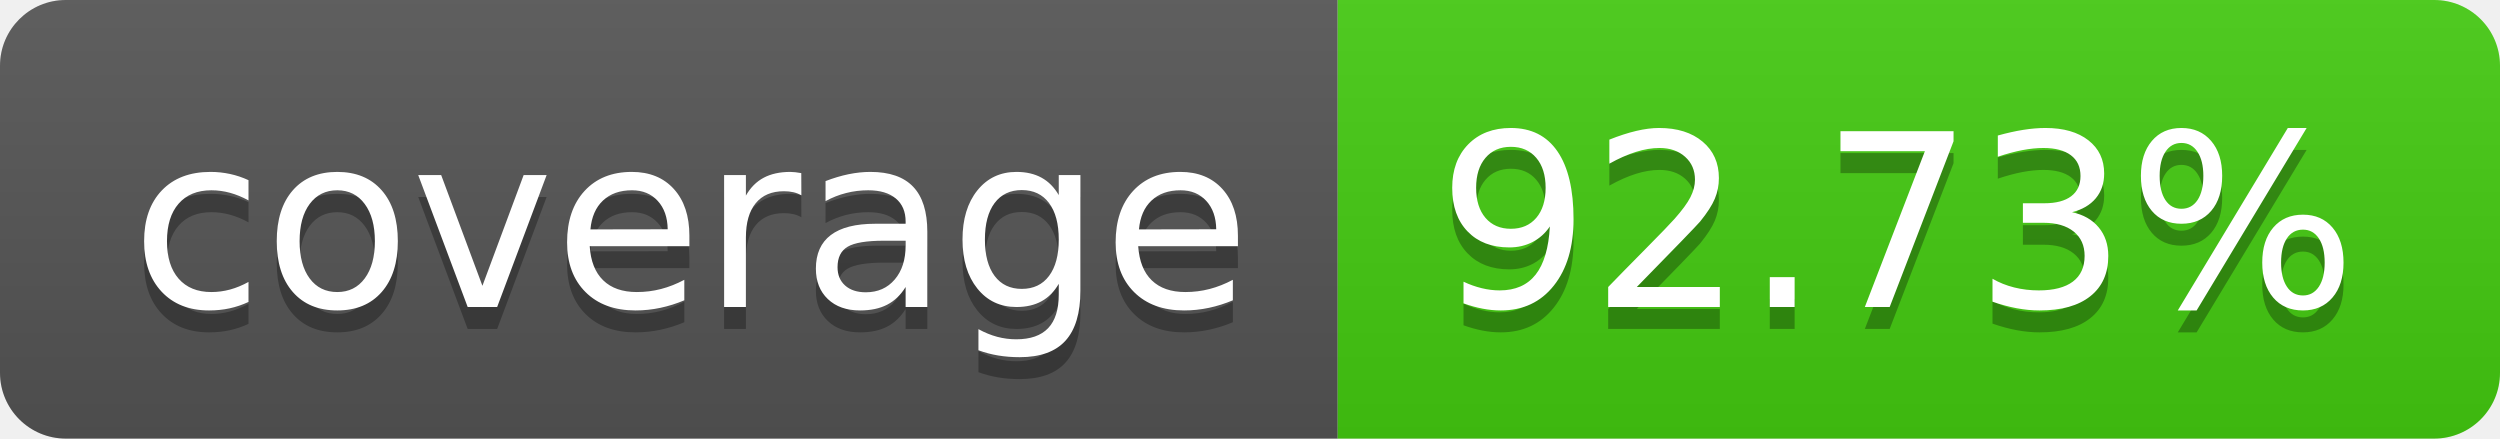
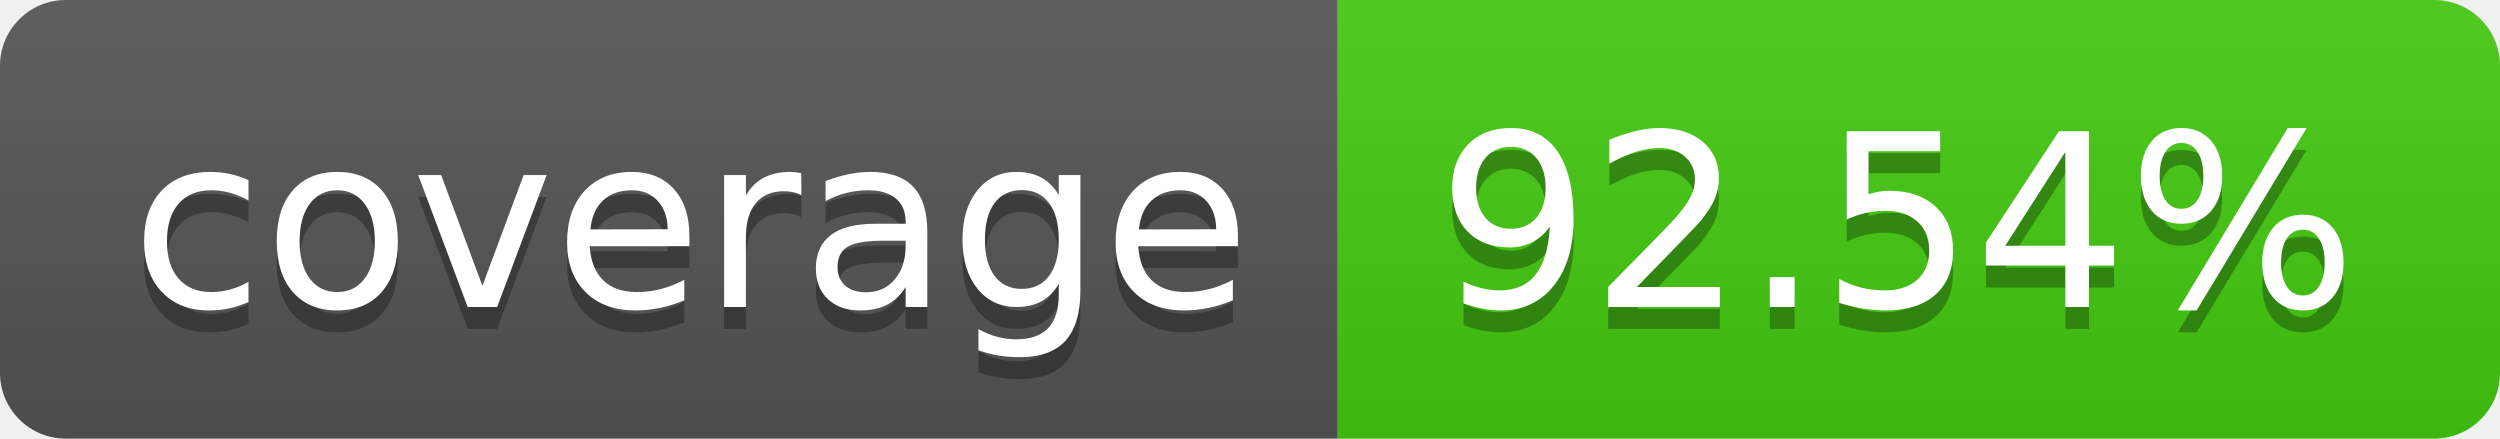
- <svg xmlns="http://www.w3.org/2000/svg" width="114" height="20" role="img" aria-label="coverage: 92.73%">
+ <svg xmlns="http://www.w3.org/2000/svg" width="114" height="20" role="img" aria-label="coverage: 92.54%">
  <linearGradient id="s" x2="0" y2="100%">
    <stop offset="0" stop-color="#bbb" stop-opacity=".1" />
    <stop offset="1" stop-opacity=".1" />
  </linearGradient>
  <clipPath id="r">
    <rect width="114" height="20" rx="3" fill="#fff" />
  </clipPath>
  <g clip-path="url(#r)">
    <rect width="61" height="20" fill="#555" />
    <rect x="61" width="53" height="20" fill="#4c1" />
    <rect width="114" height="20" fill="url(#s)" />
  </g>
  <g fill="#fff" text-anchor="middle" font-family="Verdana,Geneva,DejaVu Sans,sans-serif" text-rendering="geometricPrecision" font-size="110">
    <text aria-hidden="true" x="315" y="150" fill="#010101" fill-opacity=".3" transform="scale(.1)" textLength="510">coverage</text>
    <text x="315" y="140" transform="scale(.1)" fill="#fff" textLength="510">coverage</text>
-     <text aria-hidden="true" x="865" y="150" fill="#010101" fill-opacity=".3" transform="scale(.1)" textLength="430">92.73%</text>
-     <text x="865" y="140" transform="scale(.1)" fill="#fff" textLength="430">92.73%</text>
+     <text aria-hidden="true" x="865" y="150" fill="#010101" fill-opacity=".3" transform="scale(.1)" textLength="430">92.54%</text>
+     <text x="865" y="140" transform="scale(.1)" fill="#fff" textLength="430">92.54%</text>
  </g>
</svg>
